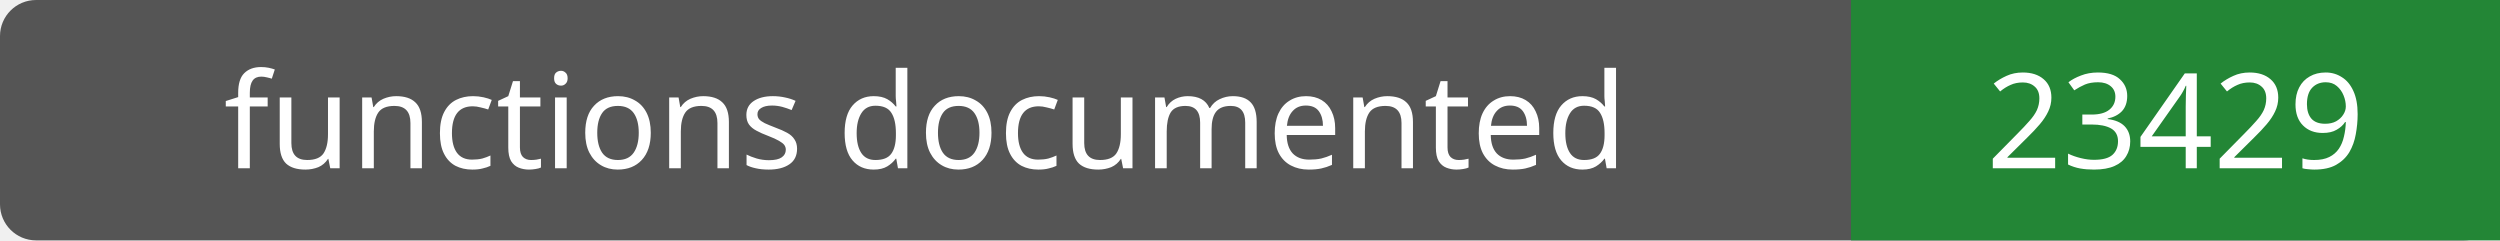
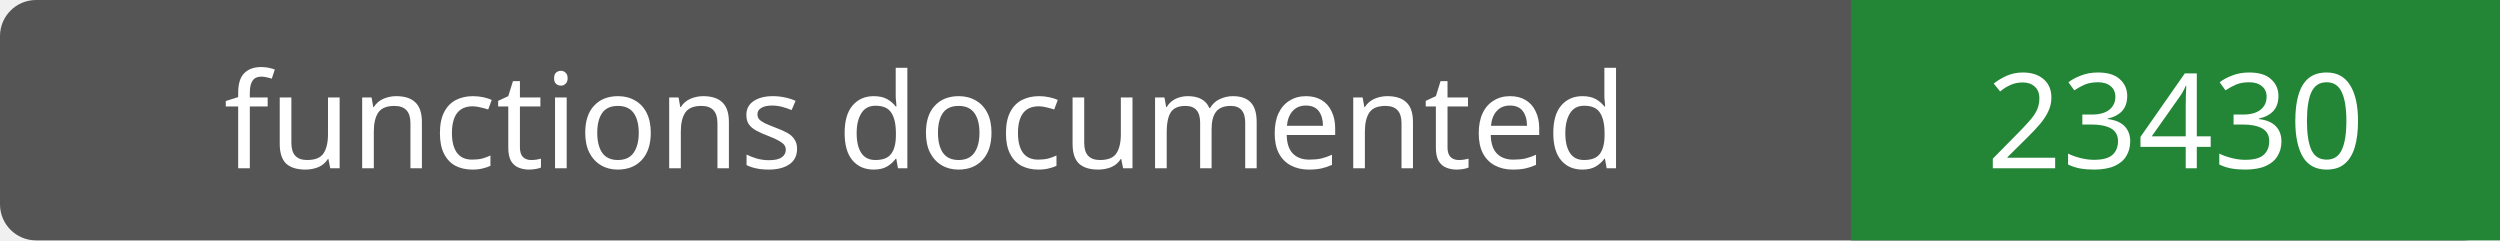
- <svg xmlns="http://www.w3.org/2000/svg" width="208" height="20" role="img" aria-label="functions documented: 23429">
+ <svg xmlns="http://www.w3.org/2000/svg" width="208" height="20" role="img" aria-label="functions documented: 23430">
  <rect width="208" height="20" rx="3" fill="#555" />
  <path fill="#238636" d="M154 0h54v20H154z" />
  <g fill="#fff" text-anchor="middle" font-family="Verdana,sans-serif" font-size="11">
    <text x="77.0" y="14">functions documented</text>
-     <text x="181.0" y="14">23429</text>
+     <text x="181.0" y="14">23430</text>
  </g>
</svg>
